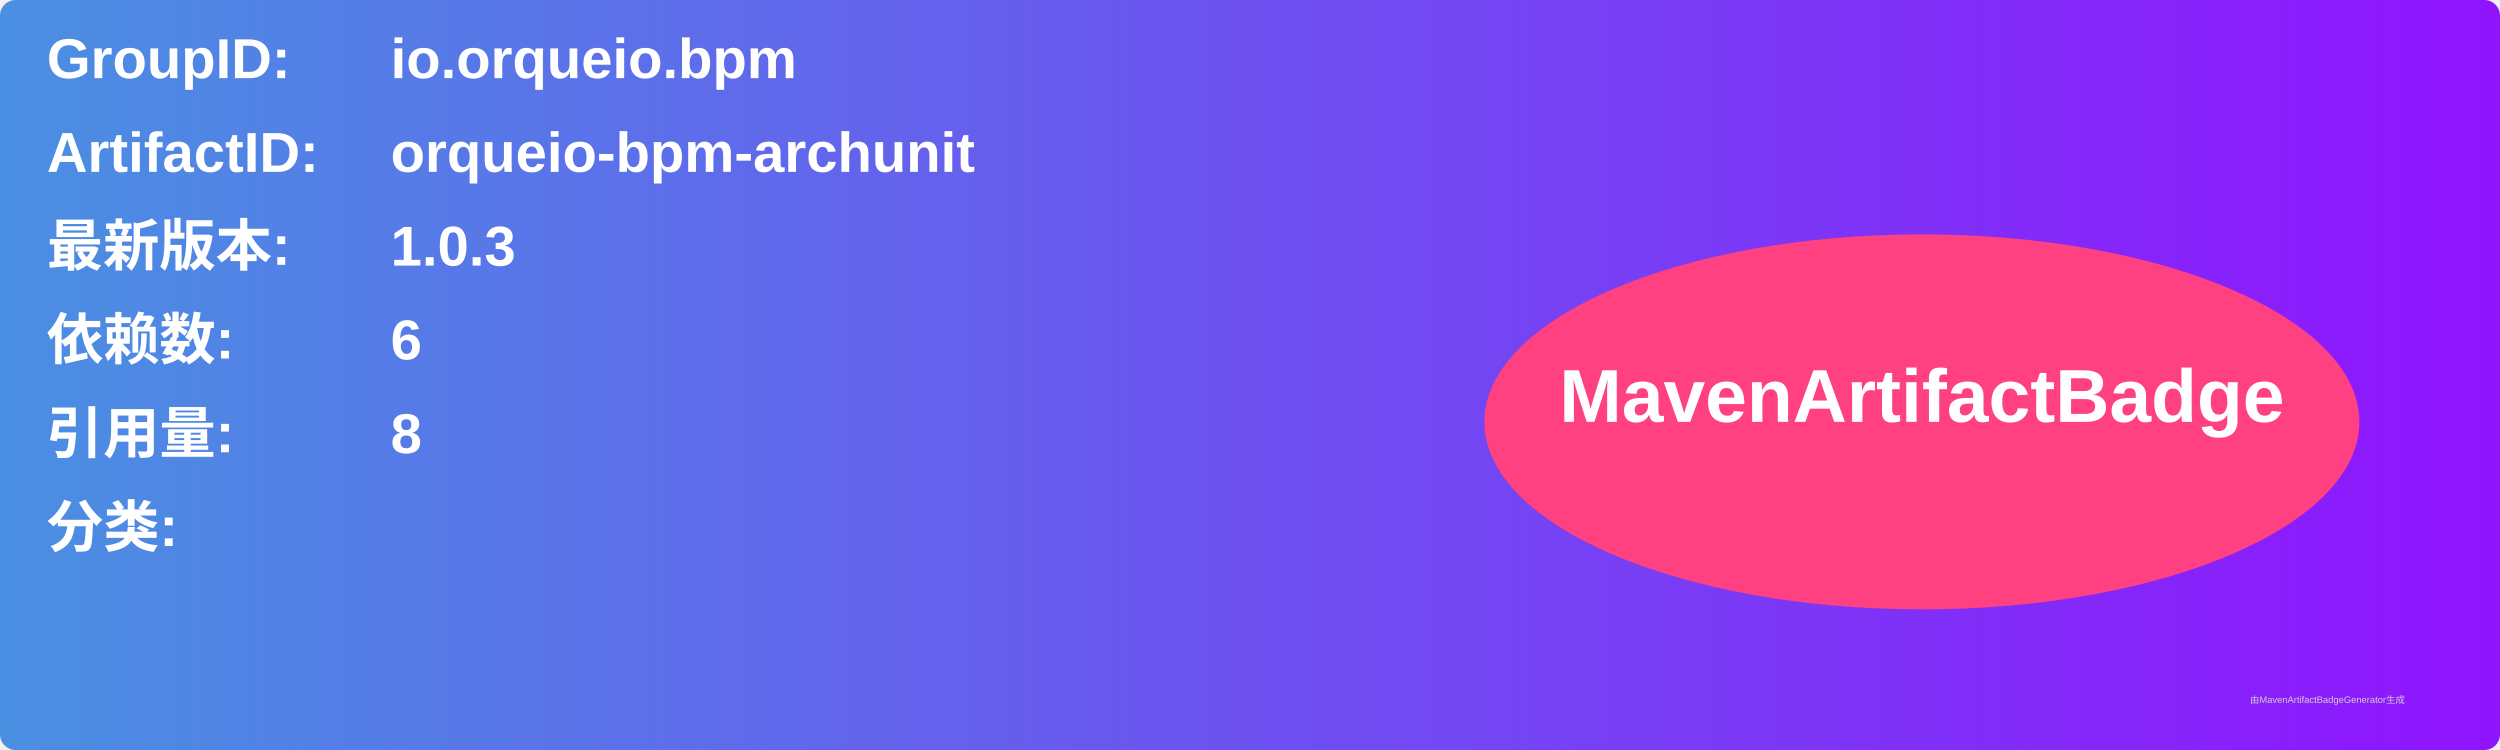
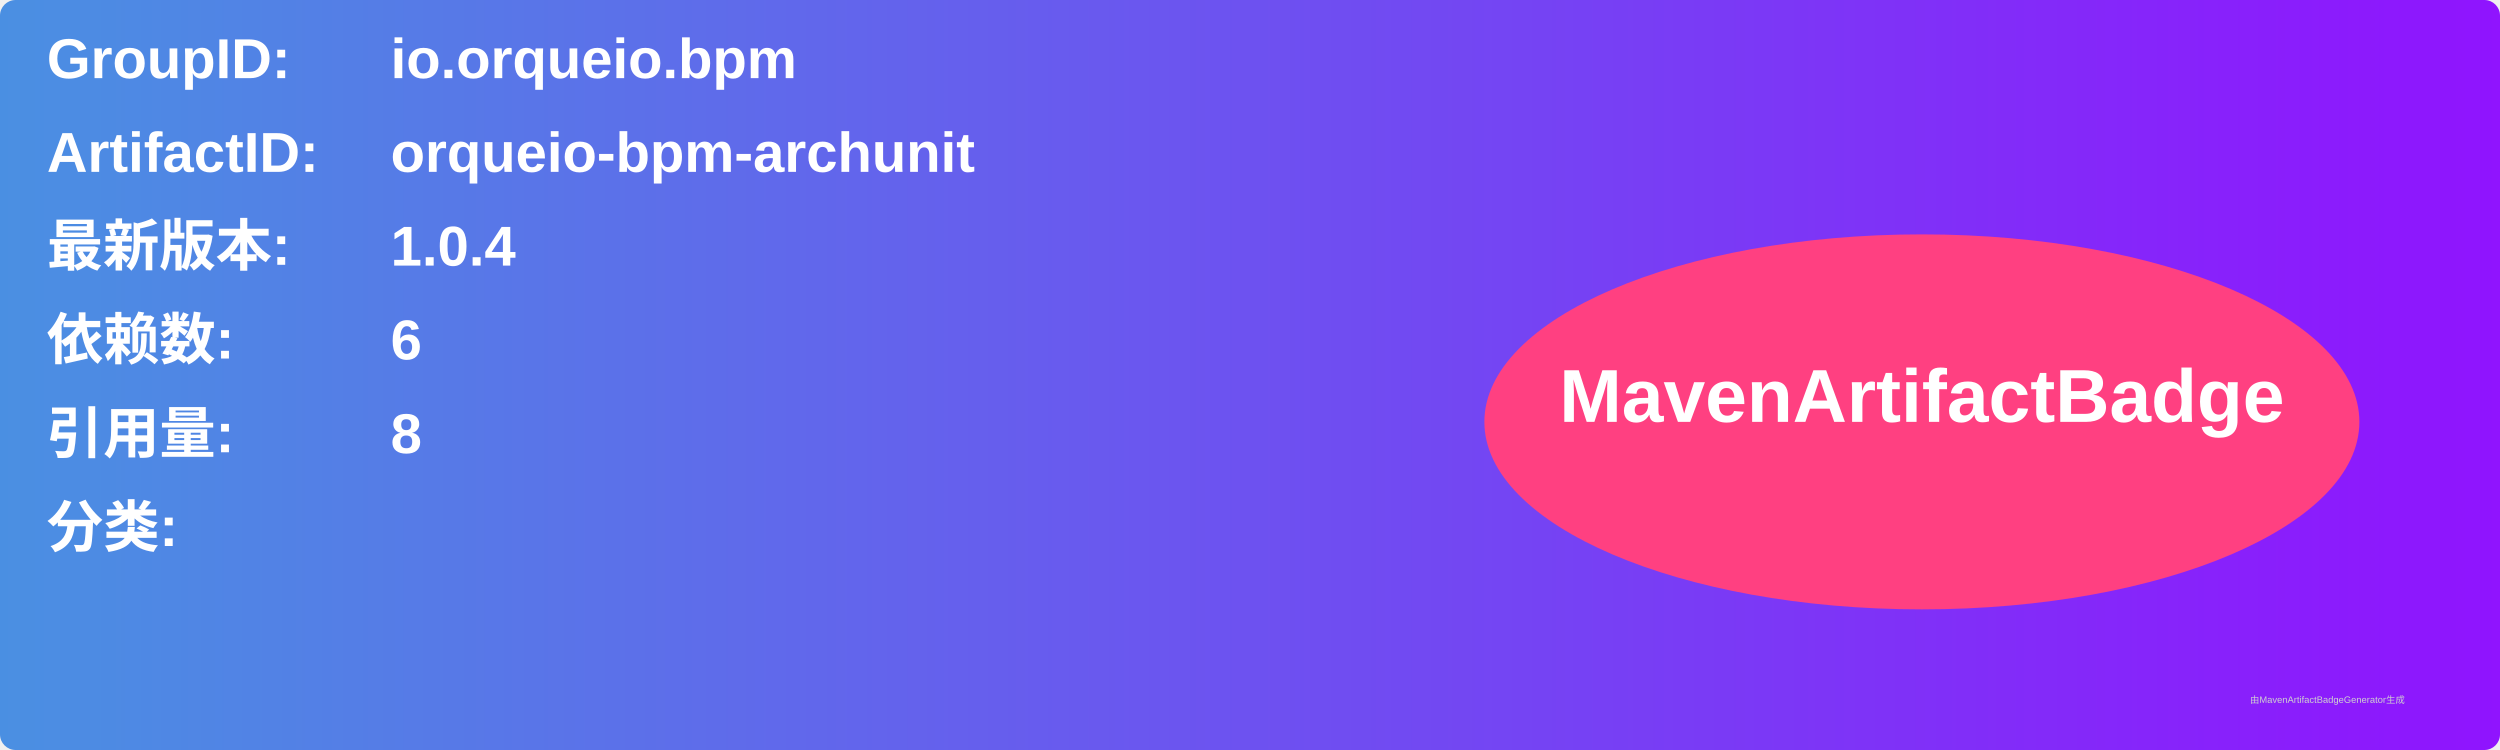
<svg xmlns="http://www.w3.org/2000/svg" width="800" height="240" viewBox="0 0 800 240">
  <linearGradient id="grad" x1="0%" y1="0%" x2="100%" y2="0%">
    <stop offset="0%" stop-color="#4a90e2" />
    <stop offset="100%" stop-color="#9013fe" />
  </linearGradient>
  <rect width="100%" height="100%" rx="5" ry="5" fill="url(#grad)" />
  <g transform="translate(15, 15)">
    <text x="0" y="10" font-family="Arial" font-size="18" fill="white" font-weight="bold" width="260">GroupID:</text>
    <text x="110" y="10" font-family="Arial" font-size="18" fill="white" font-weight="bold" width="460">io.orqueio.bpm</text>
    <text x="0" y="40" font-family="Arial" font-size="18" fill="white" font-weight="bold" width="260">ArtifactID:</text>
    <text x="110" y="40" font-family="Arial" font-size="18" fill="white" font-weight="bold" width="460">orqueio-bpm-archunit</text>
    <text x="0" y="70" font-family="Arial" font-size="18" fill="white" font-weight="bold">最新版本:</text>
    <text x="110" y="70" font-family="Arial" font-size="18" fill="white" font-weight="bold">
-       <tspan font-weight="bold">1.0.3</tspan>
+       <tspan font-weight="bold">1.0.4</tspan>
    </text>
    <text x="0" y="100" font-family="Arial" font-size="18" fill="white" font-weight="bold">依赖数: </text>
    <text x="110" y="100" font-family="Arial" font-size="18" fill="white">
      <tspan font-weight="bold">6</tspan>
    </text>
    <text x="0" y="130" font-family="Arial" font-size="18" fill="white" font-weight="bold">引用量: </text>
    <text x="110" y="130" font-family="Arial" font-size="18" fill="white">
      <tspan font-weight="bold">8</tspan>
    </text>
    <text x="0" y="160" font-family="Arial" font-size="18" fill="white" font-weight="bold">分类:</text>
    <text x="10" y="190" font-family="Arial" font-size="10" fill="white">
      <tspan font-weight="bold" />
    </text>
    <ellipse cx="600" cy="120" rx="140" ry="60" fill="#ff4081" />
    <text x="600" y="120" text-anchor="middle" font-family="Arial" font-size="24" fill="white" font-weight="bold">MavenArtifactBadge</text>
  </g>
  <text x="720" y="225" font-family="Arial" font-size="3" fill="#d0d0d0">由MavenArtifactBadgeGenerator生成</text>
</svg>
